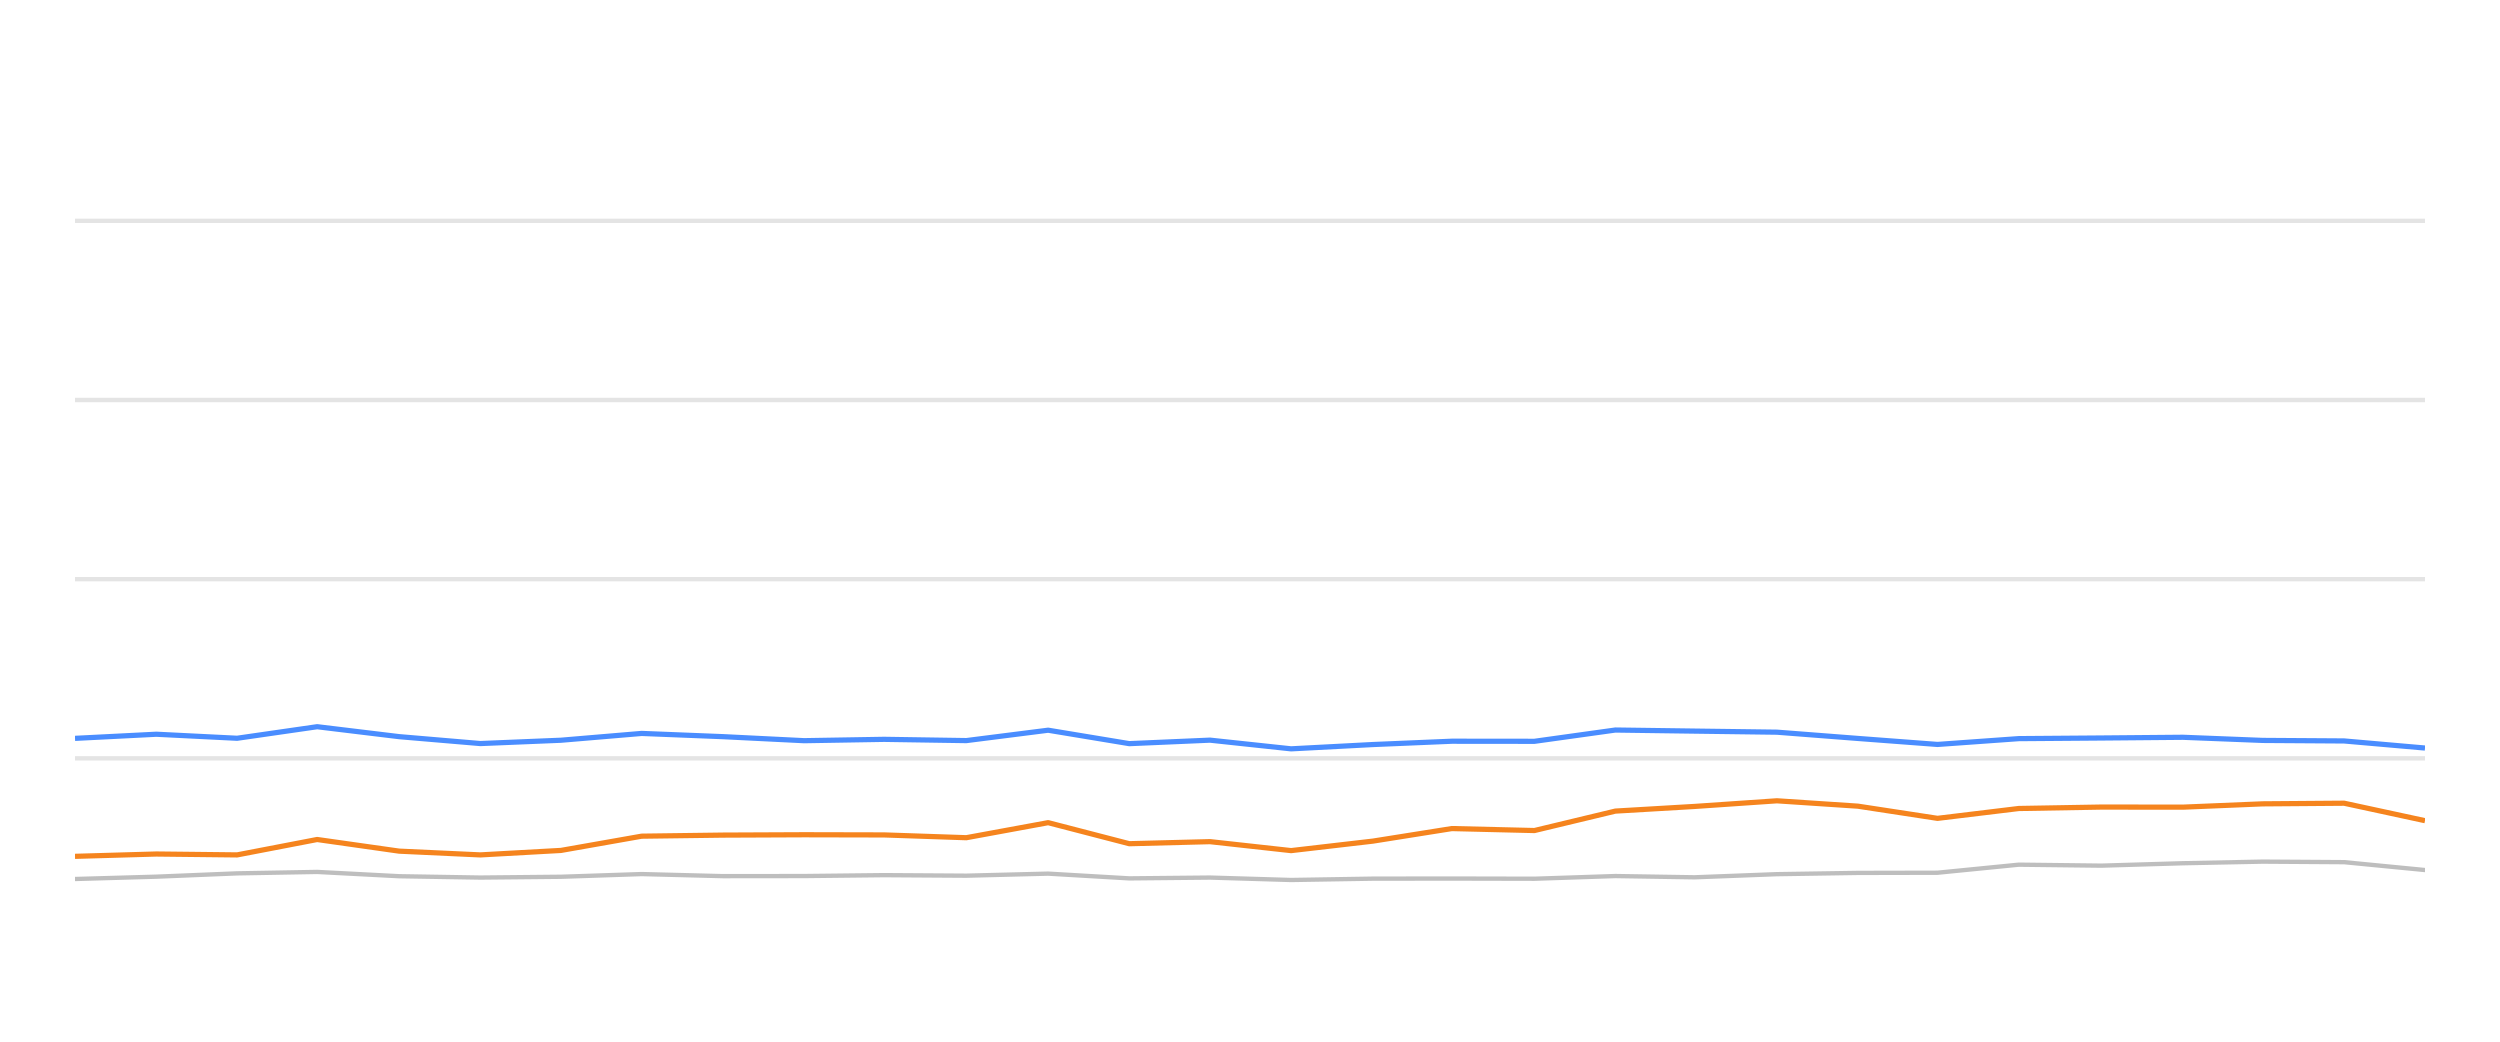
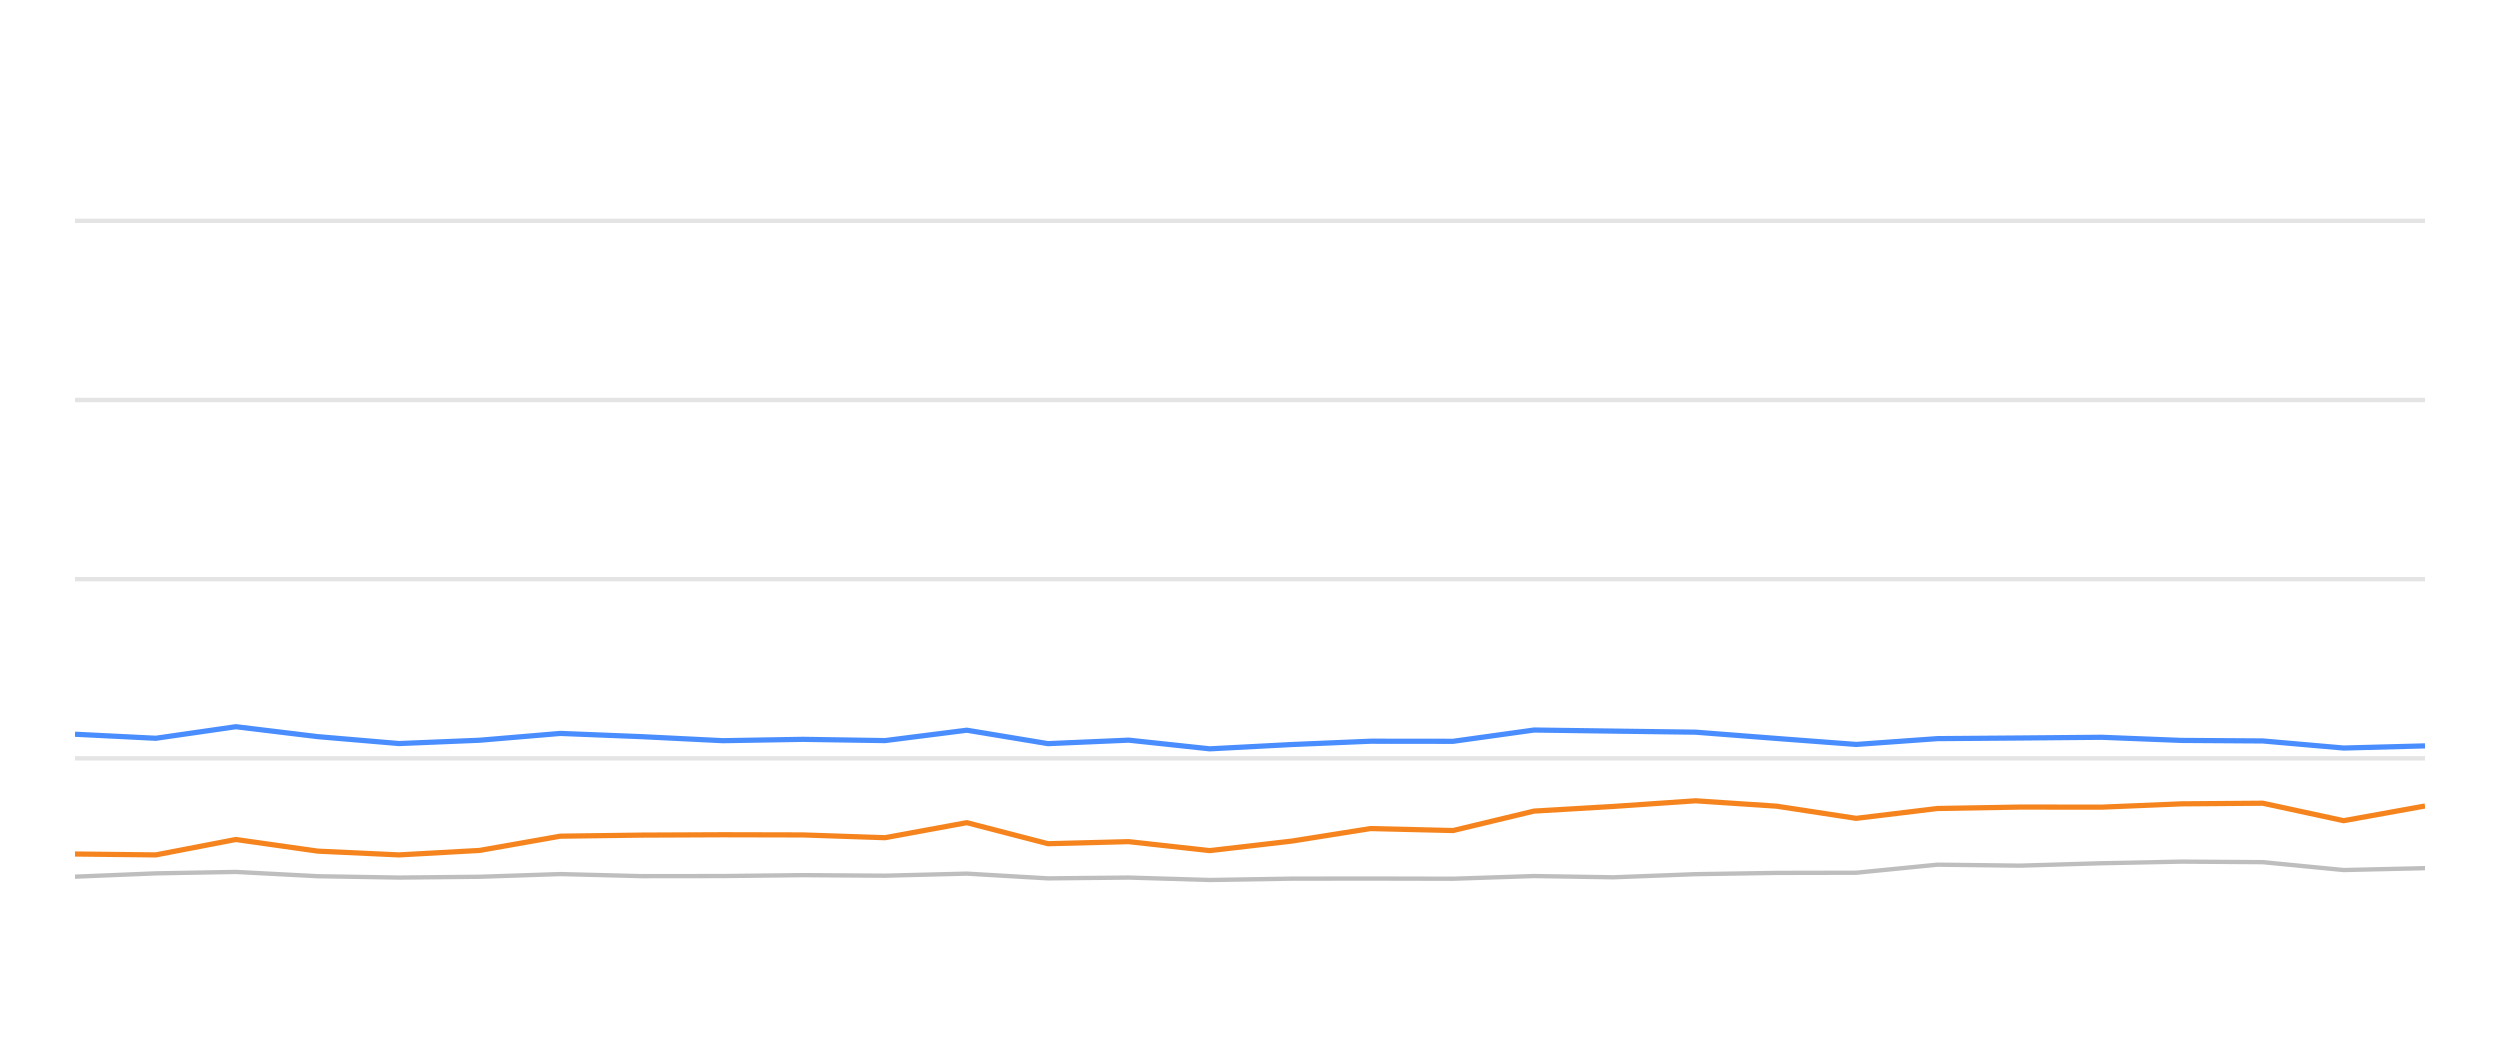
<svg xmlns="http://www.w3.org/2000/svg" width="288pt" height="120pt" viewBox="0 0 288 120" version="1.1">
  <defs>
    <style type="text/css">*{stroke-linejoin: round; stroke-linecap: butt}</style>
  </defs>
  <g id="figure_1">
    <g id="patch_1">
      <path d="M 0 120  L 288 120  L 288 0  L 0 0  L 0 120  z " style="fill: none; opacity: 0" />
    </g>
    <g id="axes_1">
      <g id="patch_2">
        <path d="M 8.64 108  L 279.36 108  L 279.36 4.8  L 8.64 4.8  L 8.64 108  z " style="fill: none" />
      </g>
      <g id="matplotlib.axis_1" />
      <g id="matplotlib.axis_2" />
      <g id="line2d_1">
-         <path d="M 8.64 87.36  L 279.36 87.36  " clip-path="url(#p6aad69d137)" style="fill: none; stroke: #b2b2b2; stroke-opacity: 0.35; stroke-width: 0.5; stroke-linecap: square" />
+         <path d="M 8.64 87.36  L 279.36 87.36  " clip-path="url(#p28f876fa58)" style="fill: none; stroke: #b2b2b2; stroke-opacity: 0.35; stroke-width: 0.5; stroke-linecap: square" />
      </g>
      <g id="line2d_2">
-         <path d="M 8.64 66.72  L 279.36 66.72  " clip-path="url(#p6aad69d137)" style="fill: none; stroke: #b2b2b2; stroke-opacity: 0.35; stroke-width: 0.5; stroke-linecap: square" />
+         <path d="M 8.64 66.72  L 279.36 66.72  " clip-path="url(#p28f876fa58)" style="fill: none; stroke: #b2b2b2; stroke-opacity: 0.35; stroke-width: 0.5; stroke-linecap: square" />
      </g>
      <g id="line2d_3">
-         <path d="M 8.64 46.08  L 279.36 46.08  " clip-path="url(#p6aad69d137)" style="fill: none; stroke: #b2b2b2; stroke-opacity: 0.35; stroke-width: 0.5; stroke-linecap: square" />
+         <path d="M 8.64 46.08  L 279.36 46.08  " clip-path="url(#p28f876fa58)" style="fill: none; stroke: #b2b2b2; stroke-opacity: 0.35; stroke-width: 0.5; stroke-linecap: square" />
      </g>
      <g id="line2d_4">
-         <path d="M 8.64 25.44  L 279.36 25.44  " clip-path="url(#p6aad69d137)" style="fill: none; stroke: #b2b2b2; stroke-opacity: 0.35; stroke-width: 0.5; stroke-linecap: square" />
+         <path d="M 8.64 25.44  L 279.36 25.44  " clip-path="url(#p28f876fa58)" style="fill: none; stroke: #b2b2b2; stroke-opacity: 0.35; stroke-width: 0.5; stroke-linecap: square" />
      </g>
      <g id="line2d_5">
-         <path d="M 8.64 101.261  L 18.007 100.993  L 27.314 100.611  L 36.537 100.446  L 45.987 100.941  L 55.336 101.096  L 64.622 101.003  L 73.919 100.693  L 83.283 100.931  L 92.634 100.92  L 101.849 100.817  L 111.32 100.879  L 120.747 100.642  L 130.093 101.189  L 139.394 101.096  L 148.736 101.375  L 158.164 101.22  L 167.252 101.209  L 176.768 101.23  L 186.091 100.92  L 195.212 101.065  L 204.702 100.704  L 214.031 100.559  L 223.202 100.539  L 232.563 99.61  L 242.077 99.723  L 251.477 99.445  L 260.673 99.259  L 270.044 99.321  L 279.36 100.229  " clip-path="url(#p6aad69d137)" style="fill: none; stroke: #bebebe; stroke-width: 0.5; stroke-linecap: round" />
+         <path d="M 8.64 100.993  L 17.947 100.611  L 27.17 100.446  L 36.62 100.941  L 45.969 101.096  L 55.254 101.003  L 64.551 100.693  L 73.915 100.931  L 83.266 100.92  L 92.481 100.817  L 101.952 100.879  L 111.378 100.642  L 120.724 101.189  L 130.025 101.096  L 139.366 101.375  L 148.794 101.22  L 157.882 101.209  L 167.398 101.23  L 176.721 100.92  L 185.841 101.065  L 195.332 100.704  L 204.66 100.559  L 213.831 100.539  L 223.191 99.61  L 232.705 99.723  L 242.105 99.445  L 251.302 99.259  L 260.672 99.321  L 269.988 100.229  L 279.36 100.012  " clip-path="url(#p28f876fa58)" style="fill: none; stroke: #bebebe; stroke-width: 0.5; stroke-linecap: round" />
      </g>
      <g id="line2d_6">
-         <path d="M 8.64 85.059  L 18.007 84.584  L 27.314 85.048  L 36.537 83.717  L 45.987 84.863  L 55.336 85.657  L 64.622 85.275  L 73.919 84.491  L 83.283 84.863  L 92.634 85.327  L 101.849 85.172  L 111.32 85.317  L 120.747 84.12  L 130.093 85.668  L 139.394 85.265  L 148.736 86.266  L 158.164 85.771  L 167.252 85.389  L 176.768 85.399  L 186.091 84.099  L 195.212 84.223  L 204.702 84.347  L 214.031 85.069  L 223.202 85.76  L 232.563 85.09  L 242.077 85.017  L 251.477 84.935  L 260.673 85.296  L 270.044 85.358  L 279.36 86.173  " clip-path="url(#p6aad69d137)" style="fill: none; stroke: #4a8dff; stroke-width: 0.6" />
+         <path d="M 8.64 84.584  L 17.947 85.048  L 27.17 83.717  L 36.62 84.863  L 45.969 85.657  L 55.254 85.275  L 64.551 84.491  L 73.915 84.863  L 83.266 85.327  L 92.481 85.172  L 101.952 85.317  L 111.378 84.12  L 120.724 85.668  L 130.025 85.265  L 139.366 86.266  L 148.794 85.771  L 157.882 85.389  L 167.398 85.399  L 176.721 84.099  L 185.841 84.223  L 195.332 84.347  L 204.66 85.069  L 213.831 85.76  L 223.191 85.09  L 232.705 85.017  L 242.105 84.935  L 251.302 85.296  L 260.672 85.358  L 269.988 86.173  L 279.36 85.926  " clip-path="url(#p28f876fa58)" style="fill: none; stroke: #4a8dff; stroke-width: 0.6" />
      </g>
      <g id="line2d_7">
-         <path d="M 8.64 98.65  L 18.007 98.382  L 27.314 98.485  L 36.537 96.71  L 45.987 98.052  L 55.336 98.485  L 64.622 97.969  L 73.919 96.328  L 83.283 96.204  L 92.634 96.163  L 101.849 96.184  L 111.32 96.504  L 120.747 94.77  L 130.093 97.195  L 139.394 96.958  L 148.736 97.99  L 158.164 96.896  L 167.252 95.451  L 176.768 95.678  L 186.091 93.438  L 195.212 92.902  L 204.702 92.252  L 214.031 92.871  L 223.202 94.274  L 232.563 93.139  L 242.077 92.974  L 251.477 92.984  L 260.673 92.603  L 270.044 92.53  L 279.36 94.543  " clip-path="url(#p6aad69d137)" style="fill: none; stroke: #f5841e; stroke-width: 0.6" />
+         <path d="M 8.64 98.382  L 17.947 98.485  L 27.17 96.71  L 36.62 98.052  L 45.969 98.485  L 55.254 97.969  L 64.551 96.328  L 73.915 96.204  L 83.266 96.163  L 92.481 96.184  L 101.952 96.504  L 111.378 94.77  L 120.724 97.195  L 130.025 96.958  L 139.366 97.99  L 148.794 96.896  L 157.882 95.451  L 167.398 95.678  L 176.721 93.438  L 185.841 92.902  L 195.332 92.252  L 204.66 92.871  L 213.831 94.274  L 223.191 93.139  L 232.705 92.974  L 242.105 92.984  L 251.302 92.603  L 260.672 92.53  L 269.988 94.543  L 279.36 92.85  " clip-path="url(#p28f876fa58)" style="fill: none; stroke: #f5841e; stroke-width: 0.6" />
      </g>
    </g>
  </g>
  <defs>
-     <clipPath id="p6aad69d137">
+     <clipPath id="p28f876fa58">
      <rect x="8.64" y="4.8" width="270.72" height="103.2" />
    </clipPath>
  </defs>
</svg>
